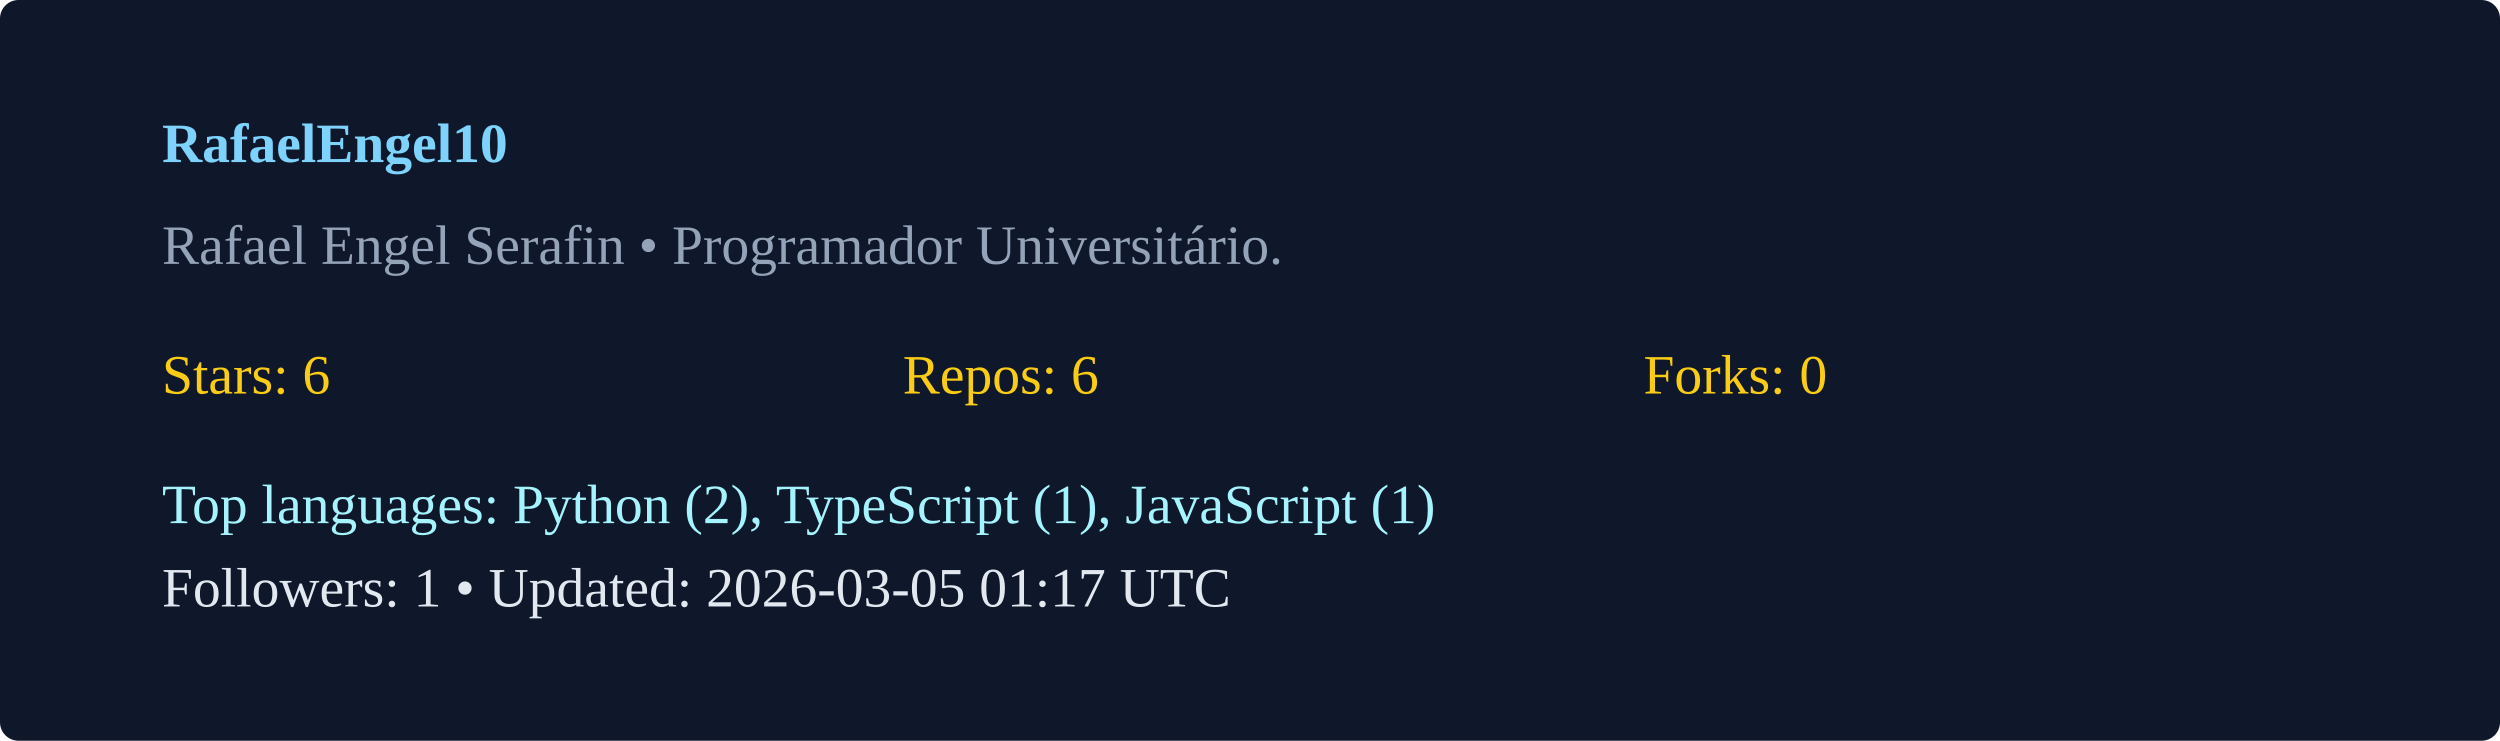
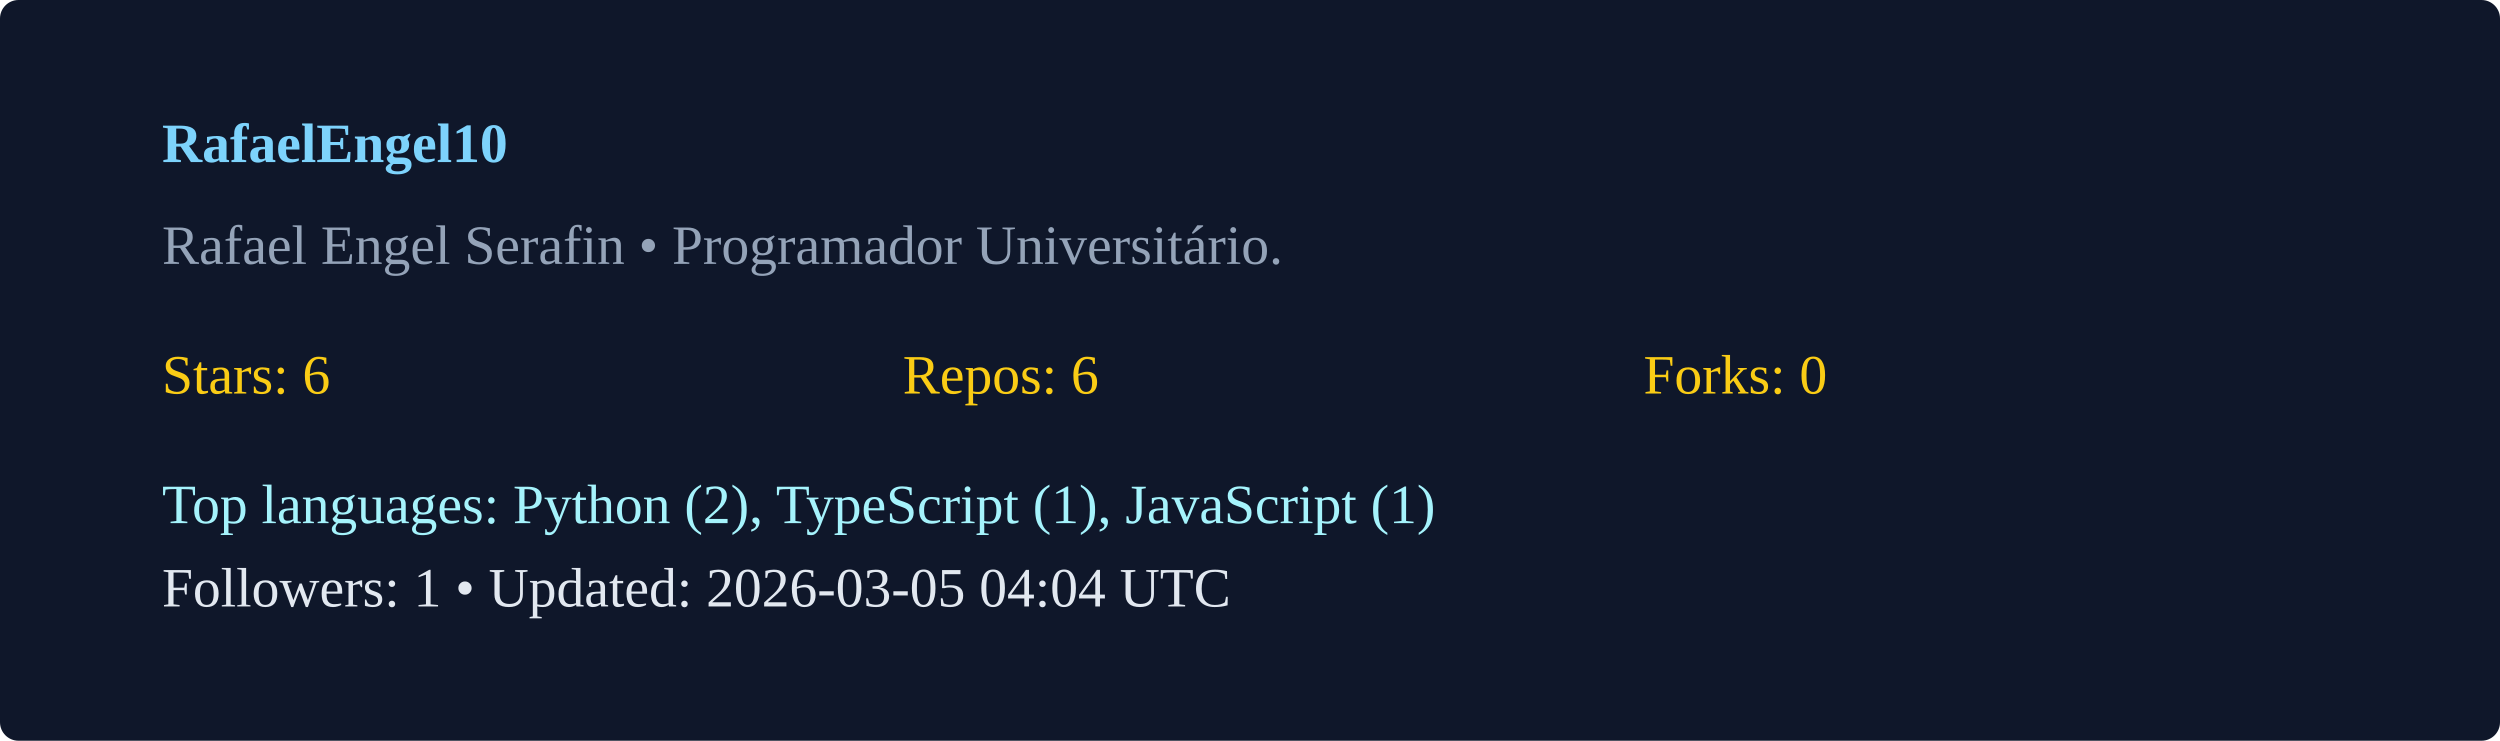
<svg xmlns="http://www.w3.org/2000/svg" width="540" height="160" viewBox="0 0 540 160">
  <rect width="100%" height="100%" rx="4" fill="#0f172a" />
  <g transform="translate(35,35)">
    <text x="0" y="0" fill="#7dd3fc" font-weight="600">RafaelEngel10</text>
    <text x="0" y="22" fill="#94a3b8">Rafael Engel Serafin  • Programador Universitário. </text>
    <g transform="translate(0,50)">
      <text x="0" y="0" fill="#facc15">Stars: 6</text>
      <text x="160" y="0" fill="#facc15">Repos: 6</text>
      <text x="320" y="0" fill="#facc15">Forks: 0</text>
      <text x="0" y="28" fill="#a5f3fc">Top languages: Python (2), TypeScript (1), JavaScript (1)</text>
-       <text x="0" y="46" fill="#e2e8f0">Followers: 1 • Updated: 2026-03-05 01:17 UTC</text>
+       <text x="0" y="46" fill="#e2e8f0">Followers: 1 • Updated: 2026-03-05 04:04 UTC</text>
    </g>
  </g>
</svg>
